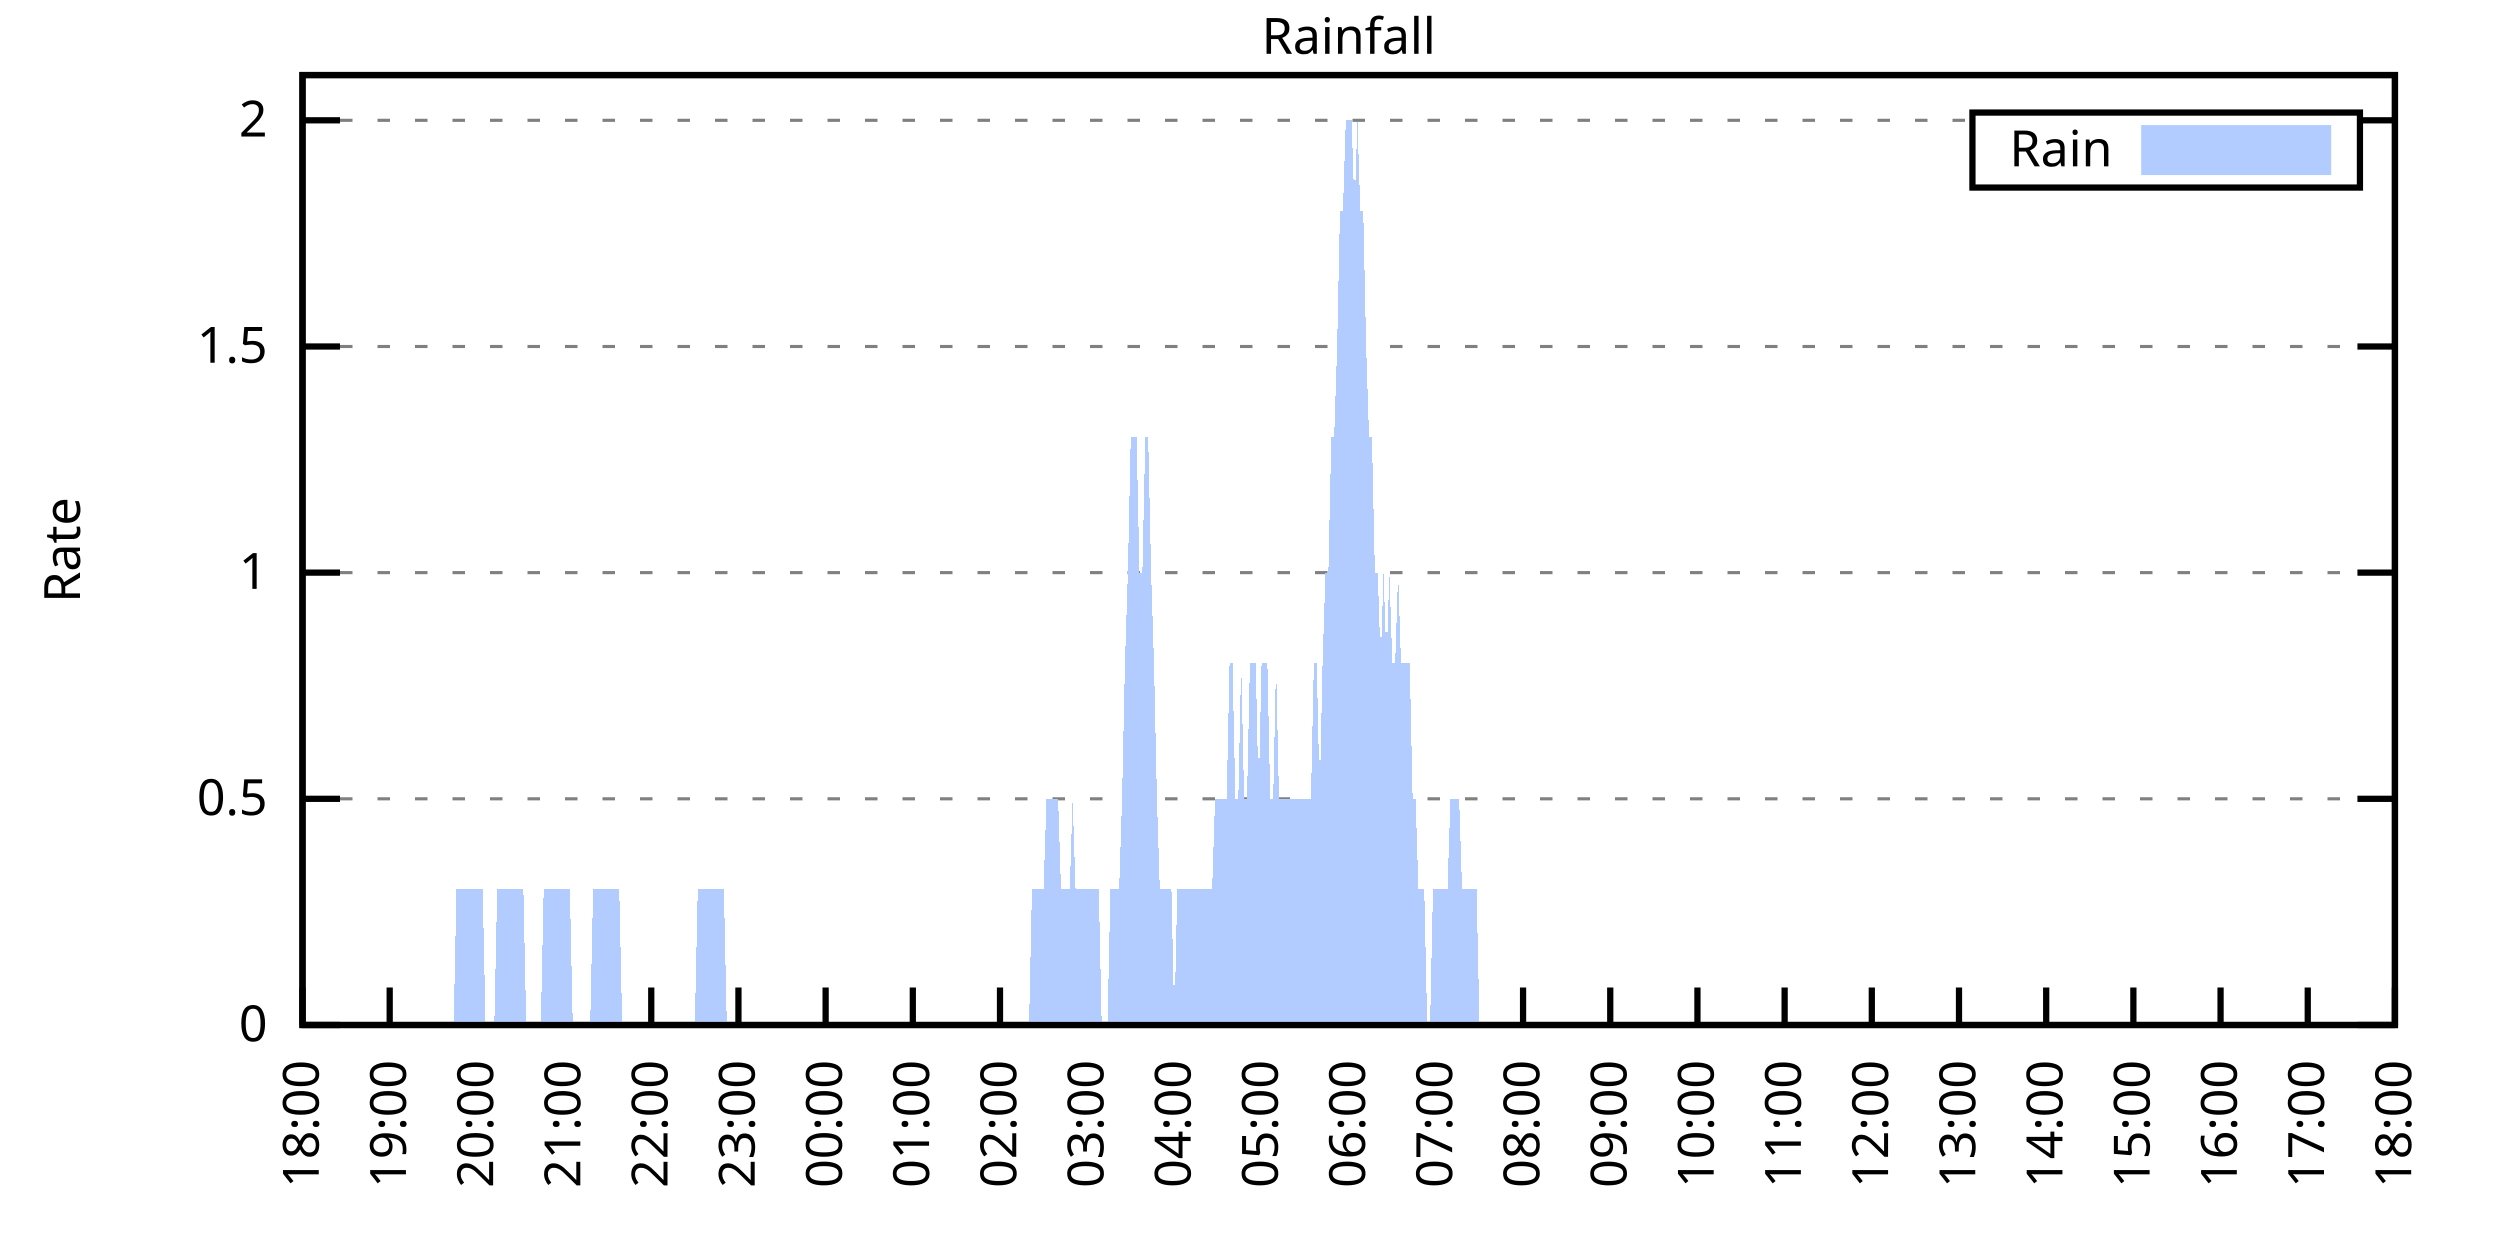
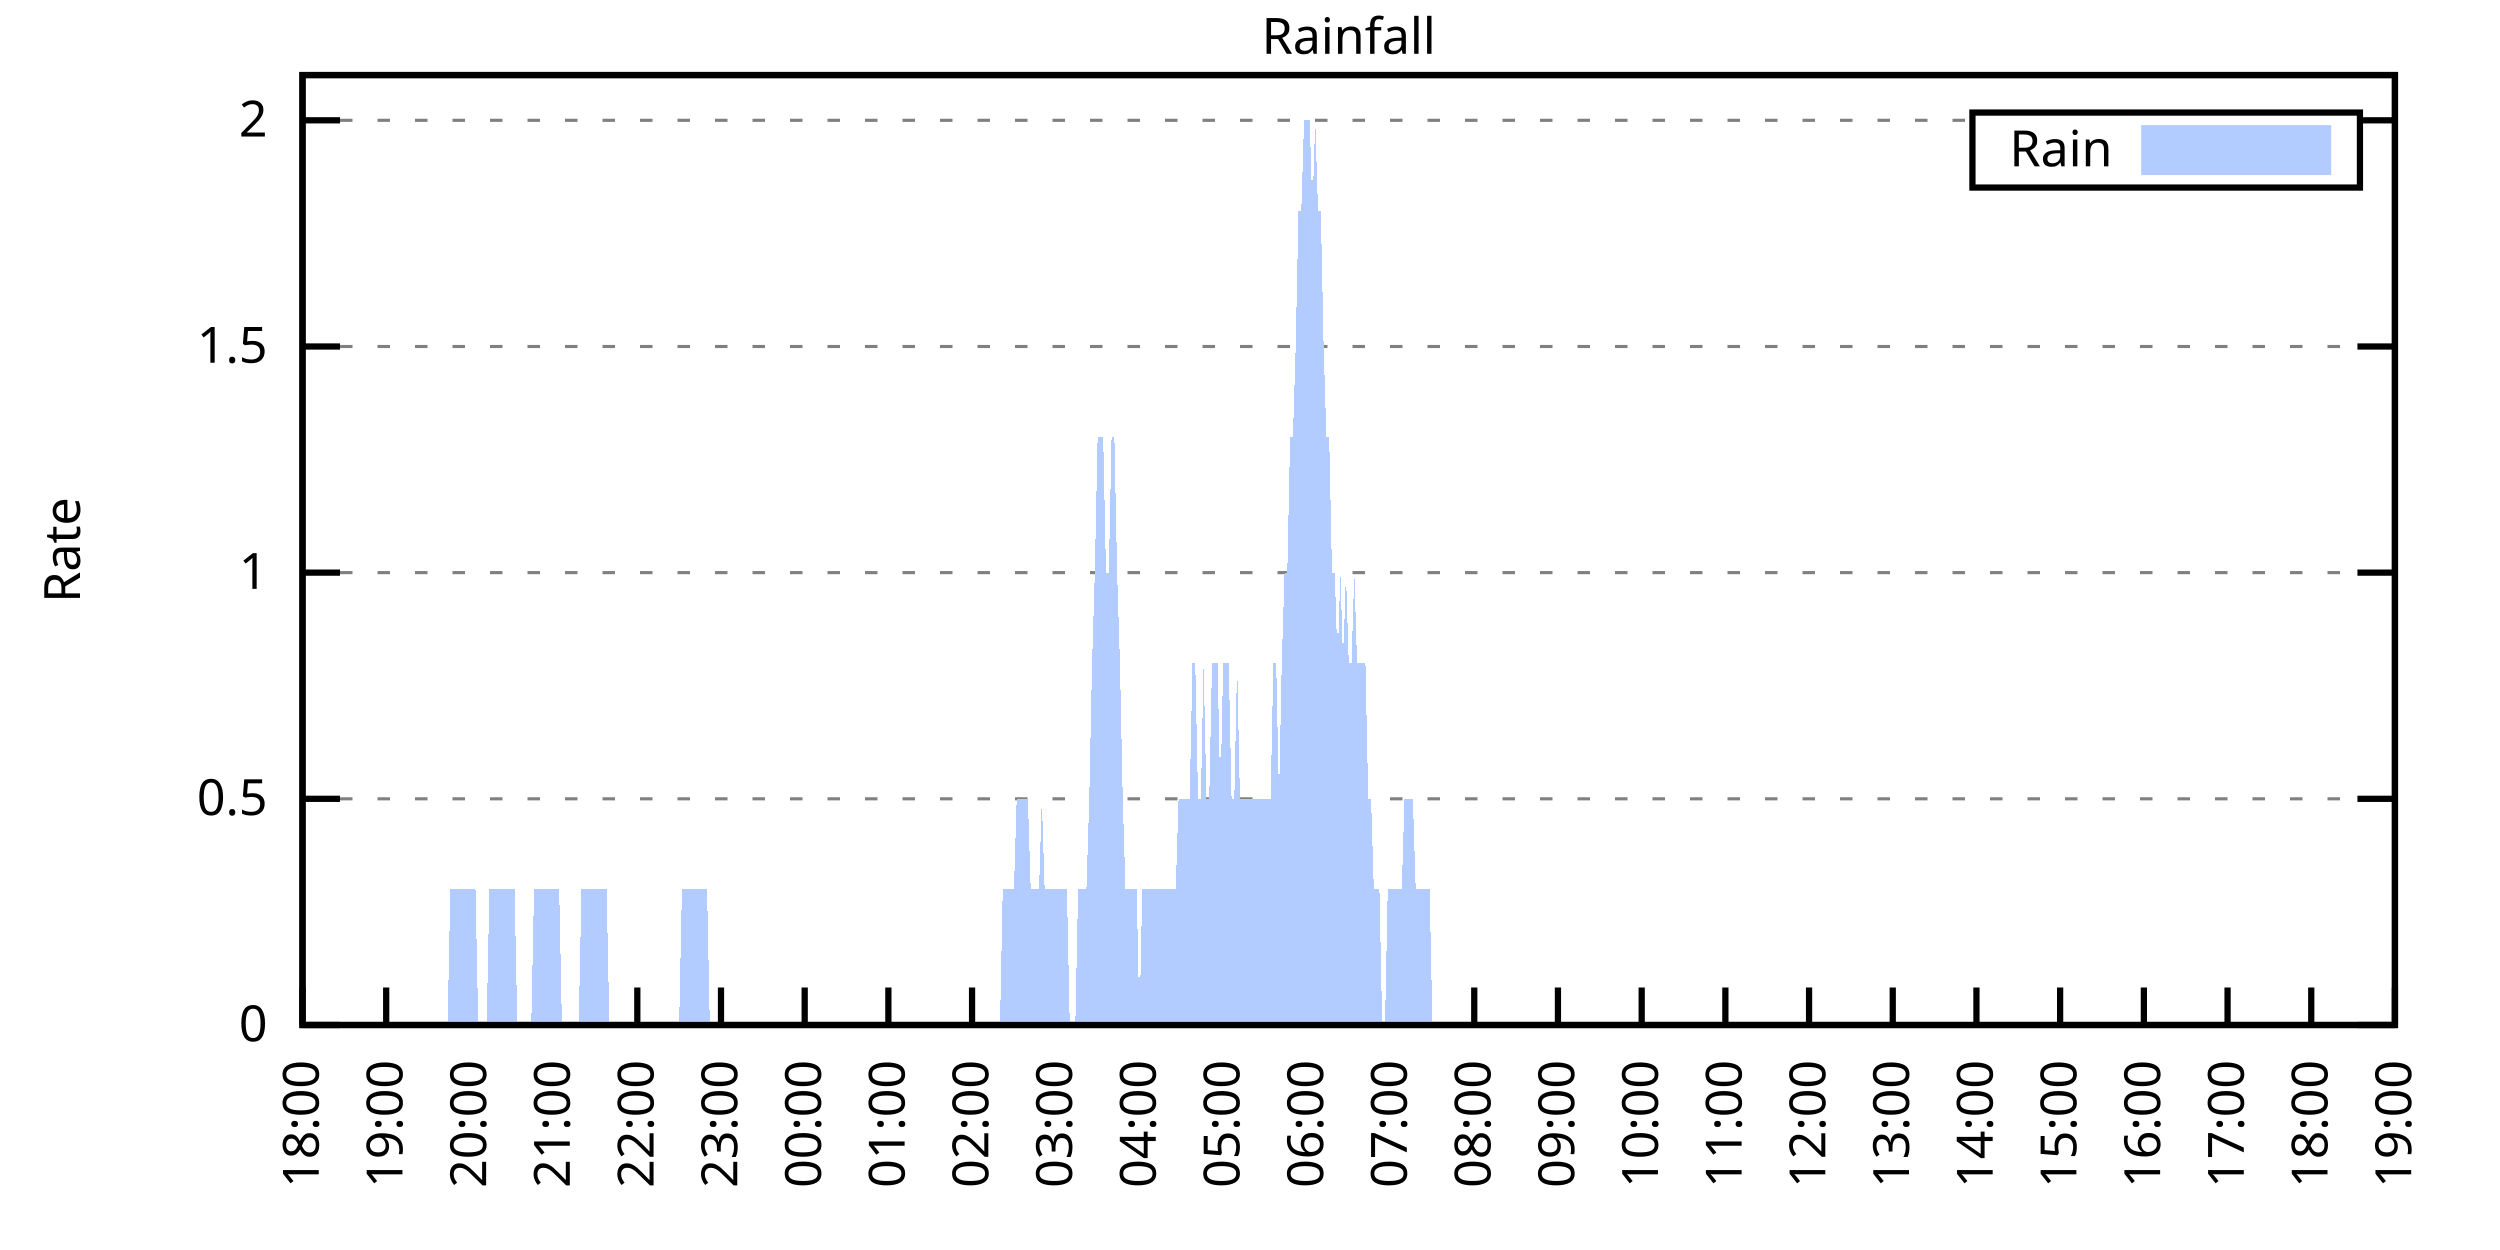
<svg xmlns="http://www.w3.org/2000/svg" xmlns:xlink="http://www.w3.org/1999/xlink" width="400" height="200" viewBox="0 0 400 200">
  <g id="gnuplot_canvas">
    <rect x="0" y="0" width="400" height="200" fill="none" />
    <defs>
      <circle id="gpDot" r="0.5" stroke-width="0.5" stroke="currentColor" />
      <path id="gpPt0" stroke-width="0.333" stroke="currentColor" d="M-1,0 h2 M0,-1 v2" />
      <path id="gpPt1" stroke-width="0.333" stroke="currentColor" d="M-1,-1 L1,1 M1,-1 L-1,1" />
      <path id="gpPt2" stroke-width="0.333" stroke="currentColor" d="M-1,0 L1,0 M0,-1 L0,1 M-1,-1 L1,1 M-1,1 L1,-1" />
      <rect id="gpPt3" stroke-width="0.333" stroke="currentColor" x="-1" y="-1" width="2" height="2" />
      <rect id="gpPt4" stroke-width="0.333" stroke="currentColor" fill="currentColor" x="-1" y="-1" width="2" height="2" />
      <circle id="gpPt5" stroke-width="0.333" stroke="currentColor" cx="0" cy="0" r="1" />
      <use xlink:href="#gpPt5" id="gpPt6" fill="currentColor" stroke="none" />
      <path id="gpPt7" stroke-width="0.333" stroke="currentColor" d="M0,-1.33 L-1.33,0.67 L1.33,0.67 z" />
      <use xlink:href="#gpPt7" id="gpPt8" fill="currentColor" stroke="none" />
      <use xlink:href="#gpPt7" id="gpPt9" stroke="currentColor" transform="rotate(180)" />
      <use xlink:href="#gpPt9" id="gpPt10" fill="currentColor" stroke="none" />
      <use xlink:href="#gpPt3" id="gpPt11" stroke="currentColor" transform="rotate(45)" />
      <use xlink:href="#gpPt11" id="gpPt12" fill="currentColor" stroke="none" />
      <path id="gpPt13" stroke-width="0.333" stroke="currentColor" d="M0,1.330 L1.265,0.411 L0.782,-1.067 L-0.782,-1.076 L-1.265,0.411 z" />
      <use xlink:href="#gpPt13" id="gpPt14" fill="currentColor" stroke="none" />
      <filter id="textbox" filterUnits="objectBoundingBox" x="0" y="0" height="1" width="1">
        <feFlood flood-color="white" flood-opacity="1" result="bgnd" />
        <feComposite in="SourceGraphic" in2="bgnd" operator="atop" />
      </filter>
      <filter id="greybox" filterUnits="objectBoundingBox" x="0" y="0" height="1" width="1">
        <feFlood flood-color="lightgrey" flood-opacity="1" result="grey" />
        <feComposite in="SourceGraphic" in2="grey" operator="atop" />
      </filter>
    </defs>
    <g fill="none" color="white" stroke="currentColor" stroke-width="1.00" stroke-linecap="butt" stroke-linejoin="miter">
</g>
    <g fill="none" color="black" stroke="currentColor" stroke-width="1.00" stroke-linecap="butt" stroke-linejoin="miter">
      <g stroke="none" shape-rendering="crispEdges">
        <polygon fill="rgb(255, 255, 255)" points="48.40,164.00 383.18,164.00 383.18,12.02 48.40,12.02 " />
      </g>
    </g>
    <g fill="none" color="black" stroke="currentColor" stroke-width="1.00" stroke-linecap="butt" stroke-linejoin="miter">
</g>
    <g fill="none" color="black" stroke="black" stroke-width="0.50" stroke-linecap="butt" stroke-linejoin="miter">
</g>
    <g fill="none" color="gray" stroke="currentColor" stroke-width="0.50" stroke-linecap="butt" stroke-linejoin="miter">
      <path stroke="gray" stroke-dasharray="2,4" class="gridline" d="M48.40,164.00 L383.19,164.00  " />
    </g>
    <g fill="none" color="gray" stroke="gray" stroke-width="1.00" stroke-linecap="butt" stroke-linejoin="miter">
</g>
    <g fill="none" color="black" stroke="currentColor" stroke-width="1.00" stroke-linecap="butt" stroke-linejoin="miter">
      <path stroke="black" d="M48.40,164.00 L54.40,164.00 M383.19,164.00 L377.19,164.00  " />
      <g transform="translate(42.80,166.60)" stroke="none" fill="black" font-family="Sans" font-size="8.00" text-anchor="end">
        <text>
          <tspan font-family="Sans"> 0</tspan>
        </text>
      </g>
    </g>
    <g fill="none" color="black" stroke="currentColor" stroke-width="1.00" stroke-linecap="butt" stroke-linejoin="miter">
</g>
    <g fill="none" color="black" stroke="black" stroke-width="0.50" stroke-linecap="butt" stroke-linejoin="miter">
</g>
    <g fill="none" color="gray" stroke="currentColor" stroke-width="0.50" stroke-linecap="butt" stroke-linejoin="miter">
      <path stroke="gray" stroke-dasharray="2,4" class="gridline" d="M48.40,127.81 L383.19,127.81  " />
    </g>
    <g fill="none" color="gray" stroke="gray" stroke-width="1.00" stroke-linecap="butt" stroke-linejoin="miter">
</g>
    <g fill="none" color="black" stroke="currentColor" stroke-width="1.00" stroke-linecap="butt" stroke-linejoin="miter">
      <path stroke="black" d="M48.40,127.81 L54.40,127.81 M383.19,127.81 L377.19,127.81  " />
      <g transform="translate(42.80,130.41)" stroke="none" fill="black" font-family="Sans" font-size="8.00" text-anchor="end">
        <text>
          <tspan font-family="Sans"> 0.5</tspan>
        </text>
      </g>
    </g>
    <g fill="none" color="black" stroke="currentColor" stroke-width="1.00" stroke-linecap="butt" stroke-linejoin="miter">
</g>
    <g fill="none" color="black" stroke="black" stroke-width="0.50" stroke-linecap="butt" stroke-linejoin="miter">
</g>
    <g fill="none" color="gray" stroke="currentColor" stroke-width="0.50" stroke-linecap="butt" stroke-linejoin="miter">
      <path stroke="gray" stroke-dasharray="2,4" class="gridline" d="M48.40,91.62 L383.19,91.62  " />
    </g>
    <g fill="none" color="gray" stroke="gray" stroke-width="1.00" stroke-linecap="butt" stroke-linejoin="miter">
</g>
    <g fill="none" color="black" stroke="currentColor" stroke-width="1.00" stroke-linecap="butt" stroke-linejoin="miter">
      <path stroke="black" d="M48.40,91.62 L54.40,91.62 M383.19,91.62 L377.19,91.62  " />
      <g transform="translate(42.80,94.22)" stroke="none" fill="black" font-family="Sans" font-size="8.00" text-anchor="end">
        <text>
          <tspan font-family="Sans"> 1</tspan>
        </text>
      </g>
    </g>
    <g fill="none" color="black" stroke="currentColor" stroke-width="1.00" stroke-linecap="butt" stroke-linejoin="miter">
</g>
    <g fill="none" color="black" stroke="black" stroke-width="0.50" stroke-linecap="butt" stroke-linejoin="miter">
</g>
    <g fill="none" color="gray" stroke="currentColor" stroke-width="0.50" stroke-linecap="butt" stroke-linejoin="miter">
      <path stroke="gray" stroke-dasharray="2,4" class="gridline" d="M48.40,55.44 L383.19,55.44  " />
    </g>
    <g fill="none" color="gray" stroke="gray" stroke-width="1.00" stroke-linecap="butt" stroke-linejoin="miter">
</g>
    <g fill="none" color="black" stroke="currentColor" stroke-width="1.00" stroke-linecap="butt" stroke-linejoin="miter">
      <path stroke="black" d="M48.40,55.44 L54.40,55.44 M383.19,55.44 L377.19,55.44  " />
      <g transform="translate(42.80,58.04)" stroke="none" fill="black" font-family="Sans" font-size="8.00" text-anchor="end">
        <text>
          <tspan font-family="Sans"> 1.5</tspan>
        </text>
      </g>
    </g>
    <g fill="none" color="black" stroke="currentColor" stroke-width="1.00" stroke-linecap="butt" stroke-linejoin="miter">
</g>
    <g fill="none" color="black" stroke="black" stroke-width="0.50" stroke-linecap="butt" stroke-linejoin="miter">
</g>
    <g fill="none" color="gray" stroke="currentColor" stroke-width="0.50" stroke-linecap="butt" stroke-linejoin="miter">
      <path stroke="gray" stroke-dasharray="2,4" class="gridline" d="M48.40,19.25 L315.59,19.25 M377.59,19.25 L383.19,19.25  " />
    </g>
    <g fill="none" color="gray" stroke="gray" stroke-width="1.00" stroke-linecap="butt" stroke-linejoin="miter">
</g>
    <g fill="none" color="black" stroke="currentColor" stroke-width="1.00" stroke-linecap="butt" stroke-linejoin="miter">
      <path stroke="black" d="M48.40,19.25 L54.40,19.25 M383.19,19.25 L377.19,19.25  " />
      <g transform="translate(42.80,21.85)" stroke="none" fill="black" font-family="Sans" font-size="8.00" text-anchor="end">
        <text>
          <tspan font-family="Sans"> 2</tspan>
        </text>
      </g>
    </g>
    <g fill="none" color="black" stroke="currentColor" stroke-width="1.00" stroke-linecap="butt" stroke-linejoin="miter">
      <path stroke="black" d="M48.40,164.00 L48.40,158.00  " />
      <g transform="translate(51.00,169.60) rotate(270.00)" stroke="none" fill="black" font-family="Sans" font-size="8.00" text-anchor="end">
        <text>
          <tspan font-family="Sans">18:00</tspan>
        </text>
      </g>
    </g>
    <g fill="none" color="black" stroke="currentColor" stroke-width="1.00" stroke-linecap="butt" stroke-linejoin="miter">
-       <path stroke="black" d="M62.35,164.00 L62.35,158.00  " />
-       <g transform="translate(64.95,169.60) rotate(270.00)" stroke="none" fill="black" font-family="Sans" font-size="8.00" text-anchor="end">
+       <path stroke="black" d="M61.79,164.00 L61.79,158.00  " />
+       <g transform="translate(64.39,169.60) rotate(270.00)" stroke="none" fill="black" font-family="Sans" font-size="8.00" text-anchor="end">
        <text>
          <tspan font-family="Sans">19:00</tspan>
        </text>
      </g>
    </g>
    <g fill="none" color="black" stroke="currentColor" stroke-width="1.00" stroke-linecap="butt" stroke-linejoin="miter">
-       <path stroke="black" d="M76.30,164.00 L76.30,158.00  " />
-       <g transform="translate(78.90,169.60) rotate(270.00)" stroke="none" fill="black" font-family="Sans" font-size="8.00" text-anchor="end">
+       <path stroke="black" d="M75.18,164.00 L75.18,158.00  " />
+       <g transform="translate(77.78,169.60) rotate(270.00)" stroke="none" fill="black" font-family="Sans" font-size="8.00" text-anchor="end">
        <text>
          <tspan font-family="Sans">20:00</tspan>
        </text>
      </g>
    </g>
    <g fill="none" color="black" stroke="currentColor" stroke-width="1.00" stroke-linecap="butt" stroke-linejoin="miter">
-       <path stroke="black" d="M90.25,164.00 L90.25,158.00  " />
-       <g transform="translate(92.85,169.60) rotate(270.00)" stroke="none" fill="black" font-family="Sans" font-size="8.00" text-anchor="end">
+       <path stroke="black" d="M88.57,164.00 L88.57,158.00  " />
+       <g transform="translate(91.17,169.60) rotate(270.00)" stroke="none" fill="black" font-family="Sans" font-size="8.00" text-anchor="end">
        <text>
          <tspan font-family="Sans">21:00</tspan>
        </text>
      </g>
    </g>
    <g fill="none" color="black" stroke="currentColor" stroke-width="1.00" stroke-linecap="butt" stroke-linejoin="miter">
-       <path stroke="black" d="M104.20,164.00 L104.20,158.00  " />
-       <g transform="translate(106.80,169.60) rotate(270.00)" stroke="none" fill="black" font-family="Sans" font-size="8.00" text-anchor="end">
+       <path stroke="black" d="M101.97,164.00 L101.97,158.00  " />
+       <g transform="translate(104.57,169.60) rotate(270.00)" stroke="none" fill="black" font-family="Sans" font-size="8.00" text-anchor="end">
        <text>
          <tspan font-family="Sans">22:00</tspan>
        </text>
      </g>
    </g>
    <g fill="none" color="black" stroke="currentColor" stroke-width="1.00" stroke-linecap="butt" stroke-linejoin="miter">
-       <path stroke="black" d="M118.15,164.00 L118.15,158.00  " />
-       <g transform="translate(120.75,169.60) rotate(270.00)" stroke="none" fill="black" font-family="Sans" font-size="8.00" text-anchor="end">
+       <path stroke="black" d="M115.36,164.00 L115.36,158.00  " />
+       <g transform="translate(117.96,169.60) rotate(270.00)" stroke="none" fill="black" font-family="Sans" font-size="8.00" text-anchor="end">
        <text>
          <tspan font-family="Sans">23:00</tspan>
        </text>
      </g>
    </g>
    <g fill="none" color="black" stroke="currentColor" stroke-width="1.00" stroke-linecap="butt" stroke-linejoin="miter">
-       <path stroke="black" d="M132.10,164.00 L132.10,158.00  " />
-       <g transform="translate(134.70,169.60) rotate(270.00)" stroke="none" fill="black" font-family="Sans" font-size="8.00" text-anchor="end">
+       <path stroke="black" d="M128.75,164.00 L128.75,158.00  " />
+       <g transform="translate(131.35,169.60) rotate(270.00)" stroke="none" fill="black" font-family="Sans" font-size="8.00" text-anchor="end">
        <text>
          <tspan font-family="Sans">00:00</tspan>
        </text>
      </g>
    </g>
    <g fill="none" color="black" stroke="currentColor" stroke-width="1.00" stroke-linecap="butt" stroke-linejoin="miter">
-       <path stroke="black" d="M146.05,164.00 L146.05,158.00  " />
-       <g transform="translate(148.65,169.60) rotate(270.00)" stroke="none" fill="black" font-family="Sans" font-size="8.00" text-anchor="end">
+       <path stroke="black" d="M142.14,164.00 L142.14,158.00  " />
+       <g transform="translate(144.74,169.60) rotate(270.00)" stroke="none" fill="black" font-family="Sans" font-size="8.00" text-anchor="end">
        <text>
          <tspan font-family="Sans">01:00</tspan>
        </text>
      </g>
    </g>
    <g fill="none" color="black" stroke="currentColor" stroke-width="1.00" stroke-linecap="butt" stroke-linejoin="miter">
-       <path stroke="black" d="M160.00,164.00 L160.00,158.00  " />
-       <g transform="translate(162.60,169.60) rotate(270.00)" stroke="none" fill="black" font-family="Sans" font-size="8.00" text-anchor="end">
+       <path stroke="black" d="M155.53,164.00 L155.53,158.00  " />
+       <g transform="translate(158.13,169.60) rotate(270.00)" stroke="none" fill="black" font-family="Sans" font-size="8.00" text-anchor="end">
        <text>
          <tspan font-family="Sans">02:00</tspan>
        </text>
      </g>
    </g>
    <g fill="none" color="black" stroke="currentColor" stroke-width="1.00" stroke-linecap="butt" stroke-linejoin="miter">
-       <path stroke="black" d="M173.95,164.00 L173.95,158.00  " />
-       <g transform="translate(176.55,169.60) rotate(270.00)" stroke="none" fill="black" font-family="Sans" font-size="8.00" text-anchor="end">
+       <path stroke="black" d="M168.92,164.00 L168.92,158.00  " />
+       <g transform="translate(171.52,169.60) rotate(270.00)" stroke="none" fill="black" font-family="Sans" font-size="8.00" text-anchor="end">
        <text>
          <tspan font-family="Sans">03:00</tspan>
        </text>
      </g>
    </g>
    <g fill="none" color="black" stroke="currentColor" stroke-width="1.00" stroke-linecap="butt" stroke-linejoin="miter">
-       <path stroke="black" d="M187.90,164.00 L187.90,158.00  " />
-       <g transform="translate(190.50,169.60) rotate(270.00)" stroke="none" fill="black" font-family="Sans" font-size="8.00" text-anchor="end">
+       <path stroke="black" d="M182.32,164.00 L182.32,158.00  " />
+       <g transform="translate(184.92,169.60) rotate(270.00)" stroke="none" fill="black" font-family="Sans" font-size="8.00" text-anchor="end">
        <text>
          <tspan font-family="Sans">04:00</tspan>
        </text>
      </g>
    </g>
    <g fill="none" color="black" stroke="currentColor" stroke-width="1.00" stroke-linecap="butt" stroke-linejoin="miter">
-       <path stroke="black" d="M201.85,164.00 L201.85,158.00  " />
-       <g transform="translate(204.45,169.60) rotate(270.00)" stroke="none" fill="black" font-family="Sans" font-size="8.00" text-anchor="end">
+       <path stroke="black" d="M195.71,164.00 L195.71,158.00  " />
+       <g transform="translate(198.31,169.60) rotate(270.00)" stroke="none" fill="black" font-family="Sans" font-size="8.00" text-anchor="end">
        <text>
          <tspan font-family="Sans">05:00</tspan>
        </text>
      </g>
    </g>
    <g fill="none" color="black" stroke="currentColor" stroke-width="1.00" stroke-linecap="butt" stroke-linejoin="miter">
-       <path stroke="black" d="M215.80,164.00 L215.80,158.00  " />
-       <g transform="translate(218.40,169.60) rotate(270.00)" stroke="none" fill="black" font-family="Sans" font-size="8.00" text-anchor="end">
+       <path stroke="black" d="M209.10,164.00 L209.10,158.00  " />
+       <g transform="translate(211.70,169.60) rotate(270.00)" stroke="none" fill="black" font-family="Sans" font-size="8.00" text-anchor="end">
        <text>
          <tspan font-family="Sans">06:00</tspan>
        </text>
      </g>
    </g>
    <g fill="none" color="black" stroke="currentColor" stroke-width="1.00" stroke-linecap="butt" stroke-linejoin="miter">
-       <path stroke="black" d="M229.74,164.00 L229.74,158.00  " />
-       <g transform="translate(232.34,169.60) rotate(270.00)" stroke="none" fill="black" font-family="Sans" font-size="8.00" text-anchor="end">
+       <path stroke="black" d="M222.49,164.00 L222.49,158.00  " />
+       <g transform="translate(225.09,169.60) rotate(270.00)" stroke="none" fill="black" font-family="Sans" font-size="8.00" text-anchor="end">
        <text>
          <tspan font-family="Sans">07:00</tspan>
        </text>
      </g>
    </g>
    <g fill="none" color="black" stroke="currentColor" stroke-width="1.00" stroke-linecap="butt" stroke-linejoin="miter">
-       <path stroke="black" d="M243.69,164.00 L243.69,158.00  " />
-       <g transform="translate(246.29,169.60) rotate(270.00)" stroke="none" fill="black" font-family="Sans" font-size="8.00" text-anchor="end">
+       <path stroke="black" d="M235.88,164.00 L235.88,158.00  " />
+       <g transform="translate(238.48,169.60) rotate(270.00)" stroke="none" fill="black" font-family="Sans" font-size="8.00" text-anchor="end">
        <text>
          <tspan font-family="Sans">08:00</tspan>
        </text>
      </g>
    </g>
    <g fill="none" color="black" stroke="currentColor" stroke-width="1.00" stroke-linecap="butt" stroke-linejoin="miter">
-       <path stroke="black" d="M257.64,164.00 L257.64,158.00  " />
-       <g transform="translate(260.24,169.60) rotate(270.00)" stroke="none" fill="black" font-family="Sans" font-size="8.00" text-anchor="end">
+       <path stroke="black" d="M249.27,164.00 L249.27,158.00  " />
+       <g transform="translate(251.87,169.60) rotate(270.00)" stroke="none" fill="black" font-family="Sans" font-size="8.00" text-anchor="end">
        <text>
          <tspan font-family="Sans">09:00</tspan>
        </text>
      </g>
    </g>
    <g fill="none" color="black" stroke="currentColor" stroke-width="1.00" stroke-linecap="butt" stroke-linejoin="miter">
-       <path stroke="black" d="M271.59,164.00 L271.59,158.00  " />
-       <g transform="translate(274.19,169.60) rotate(270.00)" stroke="none" fill="black" font-family="Sans" font-size="8.00" text-anchor="end">
+       <path stroke="black" d="M262.67,164.00 L262.67,158.00  " />
+       <g transform="translate(265.27,169.60) rotate(270.00)" stroke="none" fill="black" font-family="Sans" font-size="8.00" text-anchor="end">
        <text>
          <tspan font-family="Sans">10:00</tspan>
        </text>
      </g>
    </g>
    <g fill="none" color="black" stroke="currentColor" stroke-width="1.00" stroke-linecap="butt" stroke-linejoin="miter">
-       <path stroke="black" d="M285.54,164.00 L285.54,158.00  " />
-       <g transform="translate(288.14,169.60) rotate(270.00)" stroke="none" fill="black" font-family="Sans" font-size="8.00" text-anchor="end">
+       <path stroke="black" d="M276.06,164.00 L276.06,158.00  " />
+       <g transform="translate(278.66,169.60) rotate(270.00)" stroke="none" fill="black" font-family="Sans" font-size="8.00" text-anchor="end">
        <text>
          <tspan font-family="Sans">11:00</tspan>
        </text>
      </g>
    </g>
    <g fill="none" color="black" stroke="currentColor" stroke-width="1.00" stroke-linecap="butt" stroke-linejoin="miter">
-       <path stroke="black" d="M299.49,164.00 L299.49,158.00  " />
-       <g transform="translate(302.09,169.60) rotate(270.00)" stroke="none" fill="black" font-family="Sans" font-size="8.00" text-anchor="end">
+       <path stroke="black" d="M289.45,164.00 L289.45,158.00  " />
+       <g transform="translate(292.05,169.60) rotate(270.00)" stroke="none" fill="black" font-family="Sans" font-size="8.00" text-anchor="end">
        <text>
          <tspan font-family="Sans">12:00</tspan>
        </text>
      </g>
    </g>
    <g fill="none" color="black" stroke="currentColor" stroke-width="1.00" stroke-linecap="butt" stroke-linejoin="miter">
-       <path stroke="black" d="M313.44,164.00 L313.44,158.00  " />
-       <g transform="translate(316.04,169.60) rotate(270.00)" stroke="none" fill="black" font-family="Sans" font-size="8.00" text-anchor="end">
+       <path stroke="black" d="M302.84,164.00 L302.84,158.00  " />
+       <g transform="translate(305.44,169.60) rotate(270.00)" stroke="none" fill="black" font-family="Sans" font-size="8.00" text-anchor="end">
        <text>
          <tspan font-family="Sans">13:00</tspan>
        </text>
      </g>
    </g>
    <g fill="none" color="black" stroke="currentColor" stroke-width="1.00" stroke-linecap="butt" stroke-linejoin="miter">
-       <path stroke="black" d="M327.39,164.00 L327.39,158.00  " />
-       <g transform="translate(329.99,169.60) rotate(270.00)" stroke="none" fill="black" font-family="Sans" font-size="8.00" text-anchor="end">
+       <path stroke="black" d="M316.23,164.00 L316.23,158.00  " />
+       <g transform="translate(318.83,169.60) rotate(270.00)" stroke="none" fill="black" font-family="Sans" font-size="8.00" text-anchor="end">
        <text>
          <tspan font-family="Sans">14:00</tspan>
        </text>
      </g>
    </g>
    <g fill="none" color="black" stroke="currentColor" stroke-width="1.00" stroke-linecap="butt" stroke-linejoin="miter">
-       <path stroke="black" d="M341.34,164.00 L341.34,158.00  " />
-       <g transform="translate(343.94,169.60) rotate(270.00)" stroke="none" fill="black" font-family="Sans" font-size="8.00" text-anchor="end">
+       <path stroke="black" d="M329.62,164.00 L329.62,158.00  " />
+       <g transform="translate(332.22,169.60) rotate(270.00)" stroke="none" fill="black" font-family="Sans" font-size="8.00" text-anchor="end">
        <text>
          <tspan font-family="Sans">15:00</tspan>
        </text>
      </g>
    </g>
    <g fill="none" color="black" stroke="currentColor" stroke-width="1.00" stroke-linecap="butt" stroke-linejoin="miter">
-       <path stroke="black" d="M355.29,164.00 L355.29,158.00  " />
-       <g transform="translate(357.89,169.60) rotate(270.00)" stroke="none" fill="black" font-family="Sans" font-size="8.00" text-anchor="end">
+       <path stroke="black" d="M343.02,164.00 L343.02,158.00  " />
+       <g transform="translate(345.62,169.60) rotate(270.00)" stroke="none" fill="black" font-family="Sans" font-size="8.00" text-anchor="end">
        <text>
          <tspan font-family="Sans">16:00</tspan>
        </text>
      </g>
    </g>
    <g fill="none" color="black" stroke="currentColor" stroke-width="1.00" stroke-linecap="butt" stroke-linejoin="miter">
-       <path stroke="black" d="M369.24,164.00 L369.24,158.00  " />
-       <g transform="translate(371.84,169.60) rotate(270.00)" stroke="none" fill="black" font-family="Sans" font-size="8.00" text-anchor="end">
+       <path stroke="black" d="M356.41,164.00 L356.41,158.00  " />
+       <g transform="translate(359.01,169.60) rotate(270.00)" stroke="none" fill="black" font-family="Sans" font-size="8.00" text-anchor="end">
        <text>
          <tspan font-family="Sans">17:00</tspan>
+         </text>
+       </g>
+     </g>
+     <g fill="none" color="black" stroke="currentColor" stroke-width="1.00" stroke-linecap="butt" stroke-linejoin="miter">
+       <path stroke="black" d="M369.80,164.00 L369.80,158.00  " />
+       <g transform="translate(372.40,169.60) rotate(270.00)" stroke="none" fill="black" font-family="Sans" font-size="8.00" text-anchor="end">
+         <text>
+           <tspan font-family="Sans">18:00</tspan>
        </text>
      </g>
    </g>
    <g fill="none" color="black" stroke="currentColor" stroke-width="1.00" stroke-linecap="butt" stroke-linejoin="miter">
      <path stroke="black" d="M383.19,164.00 L383.19,158.00  " />
      <g transform="translate(385.79,169.60) rotate(270.00)" stroke="none" fill="black" font-family="Sans" font-size="8.00" text-anchor="end">
        <text>
-           <tspan font-family="Sans">18:00</tspan>
+           <tspan font-family="Sans">19:00</tspan>
        </text>
      </g>
    </g>
    <g fill="none" color="black" stroke="currentColor" stroke-width="1.00" stroke-linecap="butt" stroke-linejoin="miter">
</g>
    <g fill="none" color="black" stroke="currentColor" stroke-width="1.00" stroke-linecap="butt" stroke-linejoin="miter">
      <path stroke="black" d="M48.40,12.01 L48.40,164.00 L383.19,164.00 L383.19,12.01 L48.40,12.01 Z  " />
    </g>
    <g fill="none" color="black" stroke="currentColor" stroke-width="1.00" stroke-linecap="butt" stroke-linejoin="miter">
</g>
    <g fill="none" color="black" stroke="currentColor" stroke-width="1.00" stroke-linecap="butt" stroke-linejoin="miter">
      <path stroke="black" d="M315.59,30.01 L315.59,18.01 L377.59,18.01 L377.59,30.01 L315.59,30.01 Z  " />
    </g>
    <g id="Rainfall_plot_1">
      <g fill="none" color="white" stroke="black" stroke-width="2.00" stroke-linecap="butt" stroke-linejoin="miter">
</g>
      <g fill="none" color="black" stroke="currentColor" stroke-width="2.00" stroke-linecap="butt" stroke-linejoin="miter">
        <g transform="translate(337.99,26.61)" stroke="none" fill="black" font-family="Sans" font-size="8.00" text-anchor="end">
          <text>
            <tspan font-family="Sans">Rain</tspan>
          </text>
        </g>
      </g>
      <g fill="none" color="black" stroke="currentColor" stroke-width="2.00" stroke-linecap="butt" stroke-linejoin="miter">
        <g stroke="none" shape-rendering="crispEdges">
          <polygon fill="rgb(178, 204, 255)" points="343.59,27.01 371.99,27.01 371.99,21.01 343.59,21.01 " />
        </g>
        <path stroke="rgb(178, 204, 255)" d="M343.59,27.01 L371.99,27.01 L371.99,21.01 L343.59,21.01 L343.59,27.01 Z  " />
      </g>
      <g fill="none" color="black" stroke="currentColor" stroke-width="2.00" stroke-linecap="butt" stroke-linejoin="miter">
        <g stroke="none" shape-rendering="crispEdges">
-           <polygon fill="rgb(178, 204, 255)" points="48.86,164.00 49.33,164.00 49.79,164.00 50.26,164.00 50.72,164.00 51.19,164.00 51.65,164.00 52.12,164.00 52.58,164.00 53.05,164.00 53.51,164.00 53.98,164.00 54.44,164.00 54.91,164.00 55.37,164.00 55.84,164.00 56.30,164.00 56.77,164.00 57.23,164.00 57.70,164.00 58.16,164.00 58.63,164.00 59.09,164.00 59.56,164.00 60.02,164.00 60.49,164.00 60.95,164.00 61.42,164.00 61.88,164.00 62.35,164.00 62.81,164.00 63.28,164.00 63.74,164.00 64.21,164.00 64.67,164.00 65.14,164.00 65.60,164.00 66.07,164.00 66.53,164.00 67.00,164.00 67.46,164.00 67.93,164.00 68.39,164.00 68.86,164.00 69.32,164.00 69.79,164.00 70.25,164.00 70.72,164.00 71.18,164.00 71.65,164.00 72.11,164.00 72.58,164.00 73.04,142.29 73.51,142.29 73.97,142.29 74.44,142.29 74.90,142.29 75.37,142.29 75.83,142.29 76.30,142.29 76.76,142.29 77.23,142.29 77.69,164.00 78.16,164.00 78.62,164.00 79.09,164.00 79.55,142.29 80.02,142.29 80.48,142.29 80.95,142.29 81.41,142.29 81.88,142.29 82.34,142.29 82.81,142.29 83.27,142.29 83.74,142.29 84.20,164.00 84.67,164.00 85.13,164.00 85.60,164.00 86.06,164.00 86.53,164.00 86.99,142.29 87.46,142.29 87.92,142.29 88.39,142.29 88.85,142.29 89.32,142.29 89.78,142.29 90.25,142.29 90.71,142.29 91.18,142.29 91.64,164.00 92.11,164.00 92.57,164.00 93.04,164.00 93.50,164.00 93.97,164.00 94.43,164.00 94.90,142.29 95.36,142.29 95.83,142.29 96.29,142.29 96.76,142.29 97.22,142.29 97.69,142.29 98.15,142.29 98.62,142.29 99.08,142.29 99.55,164.00 100.01,164.00 100.48,164.00 100.94,164.00 101.41,164.00 101.87,164.00 102.34,164.00 102.80,164.00 103.27,164.00 103.73,164.00 104.20,164.00 104.66,164.00 105.13,164.00 105.59,164.00 106.06,164.00 106.52,164.00 106.99,164.00 107.45,164.00 107.92,164.00 108.38,164.00 108.85,164.00 109.31,164.00 109.78,164.00 110.24,164.00 110.71,164.00 111.17,164.00 111.64,142.29 112.10,142.29 112.57,142.29 113.03,142.29 113.50,142.29 113.96,142.29 114.43,142.29 114.89,142.29 115.36,142.29 115.82,142.29 116.29,164.00 116.75,164.00 117.22,164.00 117.68,164.00 118.15,164.00 118.61,164.00 119.08,164.00 119.54,164.00 120.01,164.00 120.47,164.00 120.94,164.00 121.40,164.00 121.87,164.00 122.33,164.00 122.80,164.00 123.26,164.00 123.73,164.00 124.19,164.00 124.66,164.00 125.12,164.00 125.59,164.00 126.05,164.00 126.52,164.00 126.98,164.00 127.45,164.00 127.91,164.00 128.38,164.00 128.84,164.00 129.31,164.00 129.77,164.00 130.24,164.00 130.70,164.00 131.17,164.00 131.63,164.00 132.10,164.00 132.56,164.00 133.03,164.00 133.49,164.00 133.96,164.00 134.42,164.00 134.89,164.00 135.35,164.00 135.82,164.00 136.28,164.00 136.75,164.00 137.21,164.00 137.68,164.00 138.14,164.00 138.61,164.00 139.07,164.00 139.54,164.00 140.00,164.00 140.47,164.00 140.93,164.00 141.40,164.00 141.86,164.00 142.33,164.00 142.79,164.00 143.26,164.00 143.72,164.00 144.19,164.00 144.65,164.00 145.12,164.00 145.58,164.00 146.05,164.00 146.51,164.00 146.98,164.00 147.44,164.00 147.91,164.00 148.37,164.00 148.84,164.00 149.30,164.00 149.77,164.00 150.23,164.00 150.70,164.00 151.16,164.00 151.63,164.00 152.09,164.00 152.56,164.00 153.02,164.00 153.49,164.00 153.95,164.00 154.42,164.00 154.88,164.00 155.35,164.00 155.81,164.00 156.28,164.00 156.74,164.00 157.21,164.00 157.67,164.00 158.14,164.00 158.60,164.00 159.07,164.00 159.53,164.00 160.00,164.00 160.46,164.00 160.93,164.00 161.39,164.00 161.86,164.00 162.32,164.00 162.79,164.00 163.25,164.00 163.72,164.00 164.18,164.00 164.65,164.00 165.11,142.29 165.58,142.29 166.04,142.29 166.51,142.29 166.97,142.29 167.44,127.81 167.90,127.81 168.37,127.81 168.83,127.81 169.30,127.81 169.76,142.29 170.23,142.29 170.69,142.29 171.16,142.29 171.62,127.81 172.09,142.29 172.55,142.29 173.02,142.29 173.48,142.29 173.95,142.29 174.41,142.29 174.88,142.29 175.34,142.29 175.81,142.29 176.27,164.00 176.74,164.00 177.20,164.00 177.67,142.29 178.13,142.29 178.60,142.29 179.06,142.29 179.53,127.81 179.99,106.10 180.46,91.62 180.92,69.91 181.39,69.91 181.85,69.91 182.32,91.62 182.78,91.62 183.25,69.91 183.71,69.91 184.18,91.62 184.64,106.10 185.11,127.81 185.57,142.29 186.04,142.29 186.50,142.29 186.97,142.29 187.43,142.29 187.90,164.00 188.36,142.29 188.83,142.29 189.29,142.29 189.76,142.29 190.22,142.29 190.69,142.29 191.15,142.29 191.62,142.29 192.08,142.29 192.55,142.29 193.01,142.29 193.48,142.29 193.94,142.29 194.41,127.81 194.87,127.81 195.34,127.81 195.80,127.81 196.27,127.81 196.73,106.10 197.20,106.10 197.66,127.81 198.13,127.81 198.59,106.10 199.06,127.81 199.52,127.81 199.99,106.10 200.45,106.10 200.92,106.10 201.38,127.81 201.85,106.10 202.31,106.10 202.78,106.10 203.24,127.81 203.71,127.81 204.17,106.10 204.64,127.81 205.10,127.81 205.57,127.81 206.03,127.81 206.50,127.81 206.96,127.81 207.43,127.81 207.89,127.81 208.36,127.81 208.82,127.81 209.29,127.81 209.75,127.81 210.22,106.10 210.68,106.10 211.15,127.81 211.61,106.10 212.08,91.62 212.54,91.62 213.01,69.91 213.47,69.91 213.94,55.44 214.40,33.72 214.87,33.72 215.33,19.25 215.80,19.25 216.26,19.25 216.72,33.72 217.19,19.25 217.65,33.72 218.12,33.72 218.58,55.44 219.05,69.91 219.51,69.91 219.98,91.62 220.44,91.62 220.91,106.10 221.37,91.62 221.84,106.10 222.30,91.62 222.77,106.10 223.23,106.10 223.70,91.62 224.16,106.10 224.63,106.10 225.09,106.10 225.56,106.10 226.02,127.81 226.49,127.81 226.95,142.29 227.42,142.29 227.88,142.29 228.35,164.00 228.81,164.00 229.28,142.29 229.74,142.29 230.21,142.29 230.67,142.29 231.14,142.29 231.60,142.29 232.07,127.81 232.53,127.81 233.00,127.81 233.46,127.81 233.93,142.29 234.39,142.29 234.86,142.29 235.32,142.29 235.79,142.29 236.25,142.29 236.72,164.00 237.18,164.00 237.65,164.00 238.11,164.00 238.58,164.00 239.04,164.00 239.51,164.00 239.97,164.00 240.44,164.00 240.90,164.00 241.37,164.00 241.83,164.00 242.30,164.00 242.76,164.00 243.23,164.00 243.69,164.00 244.16,164.00 244.62,164.00 245.09,164.00 245.55,164.00 246.02,164.00 246.48,164.00 246.95,164.00 247.41,164.00 247.88,164.00 248.34,164.00 248.81,164.00 249.27,164.00 249.74,164.00 250.20,164.00 250.67,164.00 251.13,164.00 251.60,164.00 252.06,164.00 252.53,164.00 252.99,164.00 253.46,164.00 253.92,164.00 254.39,164.00 254.85,164.00 255.32,164.00 255.78,164.00 256.25,164.00 256.71,164.00 257.18,164.00 257.64,164.00 258.11,164.00 258.57,164.00 259.04,164.00 259.50,164.00 259.97,164.00 260.43,164.00 260.90,164.00 261.36,164.00 261.83,164.00 262.29,164.00 262.76,164.00 263.22,164.00 263.69,164.00 264.15,164.00 264.62,164.00 265.08,164.00 265.55,164.00 266.01,164.00 266.48,164.00 266.94,164.00 267.41,164.00 267.87,164.00 268.34,164.00 268.80,164.00 269.27,164.00 269.73,164.00 270.20,164.00 270.66,164.00 271.13,164.00 271.59,164.00 272.06,164.00 272.52,164.00 272.99,164.00 273.45,164.00 273.92,164.00 274.38,164.00 274.85,164.00 275.31,164.00 275.78,164.00 276.24,164.00 276.71,164.00 277.17,164.00 277.64,164.00 278.10,164.00 278.57,164.00 279.03,164.00 279.50,164.00 279.96,164.00 280.43,164.00 280.89,164.00 281.36,164.00 281.82,164.00 282.29,164.00 282.75,164.00 283.22,164.00 283.68,164.00 284.15,164.00 284.61,164.00 285.08,164.00 285.54,164.00 286.01,164.00 286.47,164.00 286.94,164.00 287.40,164.00 287.87,164.00 288.33,164.00 288.80,164.00 289.26,164.00 289.73,164.00 290.19,164.00 290.66,164.00 291.12,164.00 291.59,164.00 292.05,164.00 292.52,164.00 292.98,164.00 293.45,164.00 293.91,164.00 294.38,164.00 294.84,164.00 295.31,164.00 295.77,164.00 296.24,164.00 296.70,164.00 297.17,164.00 297.63,164.00 298.10,164.00 298.56,164.00 299.03,164.00 299.49,164.00 299.96,164.00 300.42,164.00 300.89,164.00 301.35,164.00 301.82,164.00 302.28,164.00 302.75,164.00 303.21,164.00 303.68,164.00 304.14,164.00 304.61,164.00 305.07,164.00 305.54,164.00 306.00,164.00 306.47,164.00 306.93,164.00 307.40,164.00 307.86,164.00 308.33,164.00 308.79,164.00 309.26,164.00 309.72,164.00 310.19,164.00 310.65,164.00 311.12,164.00 311.58,164.00 312.05,164.00 312.51,164.00 312.98,164.00 313.44,164.00 313.91,164.00 314.37,164.00 314.84,164.00 315.30,164.00 315.77,164.00 316.23,164.00 316.70,164.00 317.16,164.00 317.63,164.00 318.09,164.00 318.56,164.00 319.02,164.00 319.49,164.00 319.95,164.00 320.42,164.00 320.88,164.00 321.35,164.00 321.81,164.00 322.28,164.00 322.74,164.00 323.21,164.00 323.67,164.00 324.14,164.00 324.60,164.00 325.07,164.00 325.53,164.00 326.00,164.00 326.46,164.00 326.93,164.00 327.39,164.00 327.86,164.00 328.32,164.00 328.79,164.00 329.25,164.00 329.72,164.00 330.18,164.00 330.65,164.00 331.11,164.00 331.58,164.00 332.04,164.00 332.51,164.00 332.97,164.00 333.44,164.00 333.90,164.00 334.37,164.00 334.83,164.00 335.30,164.00 335.76,164.00 336.23,164.00 336.69,164.00 337.16,164.00 337.62,164.00 338.09,164.00 338.55,164.00 339.02,164.00 339.48,164.00 339.95,164.00 340.41,164.00 340.88,164.00 341.34,164.00 341.81,164.00 342.27,164.00 342.74,164.00 343.20,164.00 343.67,164.00 344.13,164.00 344.60,164.00 345.06,164.00 345.53,164.00 345.99,164.00 346.46,164.00 346.92,164.00 347.39,164.00 347.85,164.00 348.32,164.00 348.78,164.00 349.25,164.00 349.71,164.00 350.18,164.00 350.64,164.00 351.11,164.00 351.57,164.00 352.04,164.00 352.50,164.00 352.97,164.00 353.43,164.00 353.90,164.00 354.36,164.00 354.83,164.00 355.29,164.00 355.76,164.00 356.22,164.00 356.69,164.00 357.15,164.00 357.62,164.00 358.08,164.00 358.55,164.00 359.01,164.00 359.48,164.00 359.94,164.00 360.41,164.00 360.87,164.00 361.34,164.00 361.80,164.00 362.27,164.00 362.73,164.00 363.20,164.00 363.66,164.00 364.13,164.00 364.59,164.00 365.06,164.00 365.52,164.00 365.99,164.00 366.45,164.00 366.92,164.00 367.38,164.00 367.85,164.00 368.31,164.00 368.78,164.00 369.24,164.00 369.71,164.00 370.17,164.00 370.64,164.00 371.10,164.00 371.57,164.00 372.03,164.00 372.50,164.00 372.96,164.00 373.43,164.00 373.89,164.00 374.36,164.00 374.82,164.00 375.29,164.00 375.75,164.00 376.22,164.00 376.68,164.00 377.15,164.00 377.61,164.00 378.08,164.00 378.54,164.00 379.01,164.00 379.47,164.00 379.94,164.00 380.40,164.00 380.87,164.00 381.33,164.00 381.80,164.00 382.26,164.00 382.73,164.00 383.19,164.00 383.19,164.00 48.86,164.00 " />
+           <polygon fill="rgb(178, 204, 255)" points="51.97,164.00 52.42,164.00 52.86,164.00 53.31,164.00 53.76,164.00 54.20,164.00 54.65,164.00 55.10,164.00 55.54,164.00 55.99,164.00 56.43,164.00 56.88,164.00 57.33,164.00 57.77,164.00 58.22,164.00 58.67,164.00 59.11,164.00 59.56,164.00 60.01,164.00 60.45,164.00 60.90,164.00 61.35,164.00 61.79,164.00 62.24,164.00 62.68,164.00 63.13,164.00 63.58,164.00 64.02,164.00 64.47,164.00 64.92,164.00 65.36,164.00 65.81,164.00 66.26,164.00 66.70,164.00 67.15,164.00 67.59,164.00 68.04,164.00 68.49,164.00 68.93,164.00 69.38,164.00 69.83,164.00 70.27,164.00 70.72,164.00 71.17,164.00 71.61,164.00 72.06,142.29 72.50,142.29 72.95,142.29 73.40,142.29 73.84,142.29 74.29,142.29 74.74,142.29 75.18,142.29 75.63,142.29 76.08,142.29 76.52,164.00 76.97,164.00 77.42,164.00 77.86,164.00 78.31,142.29 78.75,142.29 79.20,142.29 79.65,142.29 80.09,142.29 80.54,142.29 80.99,142.29 81.43,142.29 81.88,142.29 82.33,142.29 82.77,164.00 83.22,164.00 83.66,164.00 84.11,164.00 84.56,164.00 85.00,164.00 85.45,142.29 85.90,142.29 86.34,142.29 86.79,142.29 87.24,142.29 87.68,142.29 88.13,142.29 88.57,142.29 89.02,142.29 89.47,142.29 89.91,164.00 90.36,164.00 90.81,164.00 91.25,164.00 91.70,164.00 92.15,164.00 92.59,164.00 93.04,142.29 93.49,142.29 93.93,142.29 94.38,142.29 94.82,142.29 95.27,142.29 95.72,142.29 96.16,142.29 96.61,142.29 97.06,142.29 97.50,164.00 97.95,164.00 98.40,164.00 98.84,164.00 99.29,164.00 99.73,164.00 100.18,164.00 100.63,164.00 101.07,164.00 101.52,164.00 101.97,164.00 102.41,164.00 102.86,164.00 103.31,164.00 103.75,164.00 104.20,164.00 104.64,164.00 105.09,164.00 105.54,164.00 105.98,164.00 106.43,164.00 106.88,164.00 107.32,164.00 107.77,164.00 108.22,164.00 108.66,164.00 109.11,142.29 109.55,142.29 110.00,142.29 110.45,142.29 110.89,142.29 111.34,142.29 111.79,142.29 112.23,142.29 112.68,142.29 113.13,142.29 113.57,164.00 114.02,164.00 114.47,164.00 114.91,164.00 115.36,164.00 115.80,164.00 116.25,164.00 116.70,164.00 117.14,164.00 117.59,164.00 118.04,164.00 118.48,164.00 118.93,164.00 119.38,164.00 119.82,164.00 120.27,164.00 120.71,164.00 121.16,164.00 121.61,164.00 122.05,164.00 122.50,164.00 122.95,164.00 123.39,164.00 123.84,164.00 124.29,164.00 124.73,164.00 125.18,164.00 125.62,164.00 126.07,164.00 126.52,164.00 126.96,164.00 127.41,164.00 127.86,164.00 128.30,164.00 128.75,164.00 129.20,164.00 129.64,164.00 130.09,164.00 130.54,164.00 130.98,164.00 131.43,164.00 131.87,164.00 132.32,164.00 132.77,164.00 133.21,164.00 133.66,164.00 134.11,164.00 134.55,164.00 135.00,164.00 135.45,164.00 135.89,164.00 136.34,164.00 136.78,164.00 137.23,164.00 137.68,164.00 138.12,164.00 138.57,164.00 139.02,164.00 139.46,164.00 139.91,164.00 140.36,164.00 140.80,164.00 141.25,164.00 141.69,164.00 142.14,164.00 142.59,164.00 143.03,164.00 143.48,164.00 143.93,164.00 144.37,164.00 144.82,164.00 145.27,164.00 145.71,164.00 146.16,164.00 146.61,164.00 147.05,164.00 147.50,164.00 147.94,164.00 148.39,164.00 148.84,164.00 149.28,164.00 149.73,164.00 150.18,164.00 150.62,164.00 151.07,164.00 151.52,164.00 151.96,164.00 152.41,164.00 152.85,164.00 153.30,164.00 153.75,164.00 154.19,164.00 154.64,164.00 155.09,164.00 155.53,164.00 155.98,164.00 156.43,164.00 156.87,164.00 157.32,164.00 157.76,164.00 158.21,164.00 158.66,164.00 159.10,164.00 159.55,164.00 160.00,164.00 160.44,142.29 160.89,142.29 161.34,142.29 161.78,142.29 162.23,142.29 162.67,127.81 163.12,127.81 163.57,127.81 164.01,127.81 164.46,127.81 164.91,142.29 165.35,142.29 165.80,142.29 166.25,142.29 166.69,127.81 167.14,142.29 167.59,142.29 168.03,142.29 168.48,142.29 168.92,142.29 169.37,142.29 169.82,142.29 170.26,142.29 170.71,142.29 171.16,164.00 171.60,164.00 172.05,164.00 172.50,142.29 172.94,142.29 173.39,142.29 173.83,142.29 174.28,127.81 174.73,106.10 175.17,91.62 175.62,69.91 176.07,69.91 176.51,69.91 176.96,91.62 177.41,91.62 177.85,69.91 178.30,69.91 178.74,91.62 179.19,106.10 179.64,127.81 180.08,142.29 180.53,142.29 180.98,142.29 181.42,142.29 181.87,142.29 182.32,164.00 182.76,142.29 183.21,142.29 183.66,142.29 184.10,142.29 184.55,142.29 184.99,142.29 185.44,142.29 185.89,142.29 186.33,142.29 186.78,142.29 187.23,142.29 187.67,142.29 188.12,142.29 188.57,127.81 189.01,127.81 189.46,127.81 189.90,127.81 190.35,127.81 190.80,106.10 191.24,106.10 191.69,127.81 192.14,127.81 192.58,106.10 193.03,127.81 193.48,127.81 193.92,106.10 194.37,106.10 194.81,106.10 195.26,127.81 195.71,106.10 196.15,106.10 196.60,106.10 197.05,127.81 197.49,127.81 197.94,106.10 198.39,127.81 198.83,127.81 199.28,127.81 199.73,127.81 200.17,127.81 200.62,127.81 201.06,127.81 201.51,127.81 201.96,127.81 202.40,127.81 202.85,127.81 203.30,127.81 203.74,106.10 204.19,106.10 204.64,127.81 205.08,106.10 205.53,91.62 205.97,91.62 206.42,69.91 206.87,69.91 207.31,55.44 207.76,33.72 208.21,33.72 208.65,19.25 209.10,19.25 209.55,19.25 209.99,33.72 210.44,19.25 210.88,33.72 211.33,33.72 211.78,55.44 212.22,69.91 212.67,69.91 213.12,91.62 213.56,91.62 214.01,106.10 214.46,91.62 214.90,106.10 215.35,91.62 215.80,106.10 216.24,106.10 216.69,91.62 217.13,106.10 217.58,106.10 218.03,106.10 218.47,106.10 218.92,127.81 219.37,127.81 219.81,142.29 220.26,142.29 220.71,142.29 221.15,164.00 221.60,164.00 222.04,142.29 222.49,142.29 222.94,142.29 223.38,142.29 223.83,142.29 224.28,142.29 224.72,127.81 225.17,127.81 225.62,127.81 226.06,127.81 226.51,142.29 226.95,142.29 227.40,142.29 227.85,142.29 228.29,142.29 228.74,142.29 229.19,164.00 229.63,164.00 230.08,164.00 230.53,164.00 230.97,164.00 231.42,164.00 231.86,164.00 232.31,164.00 232.76,164.00 233.20,164.00 233.65,164.00 234.10,164.00 234.54,164.00 234.99,164.00 235.44,164.00 235.88,164.00 236.33,164.00 236.78,164.00 237.22,164.00 237.67,164.00 238.11,164.00 238.56,164.00 239.01,164.00 239.45,164.00 239.90,164.00 240.35,164.00 240.79,164.00 241.24,164.00 241.69,164.00 242.13,164.00 242.58,164.00 243.02,164.00 243.47,164.00 243.92,164.00 244.36,164.00 244.81,164.00 245.26,164.00 245.70,164.00 246.15,164.00 246.60,164.00 247.04,164.00 247.49,164.00 247.93,164.00 248.38,164.00 248.83,164.00 249.27,164.00 249.72,164.00 250.17,164.00 250.61,164.00 251.06,164.00 251.51,164.00 251.95,164.00 252.40,164.00 252.85,164.00 253.29,164.00 253.74,164.00 254.18,164.00 254.63,164.00 255.08,164.00 255.52,164.00 255.97,164.00 256.42,164.00 256.86,164.00 257.31,164.00 257.76,164.00 258.20,164.00 258.65,164.00 259.09,164.00 259.54,164.00 259.99,164.00 260.43,164.00 260.88,164.00 261.33,164.00 261.77,164.00 262.22,164.00 262.67,164.00 263.11,164.00 263.56,164.00 264.00,164.00 264.45,164.00 264.90,164.00 265.34,164.00 265.79,164.00 266.24,164.00 266.68,164.00 267.13,164.00 267.58,164.00 268.02,164.00 268.47,164.00 268.92,164.00 269.36,164.00 269.81,164.00 270.25,164.00 270.70,164.00 271.15,164.00 271.59,164.00 272.04,164.00 272.49,164.00 272.93,164.00 273.38,164.00 273.83,164.00 274.27,164.00 274.72,164.00 275.16,164.00 275.61,164.00 276.06,164.00 276.50,164.00 276.95,164.00 277.40,164.00 277.84,164.00 278.29,164.00 278.74,164.00 279.18,164.00 279.63,164.00 280.07,164.00 280.52,164.00 280.97,164.00 281.41,164.00 281.86,164.00 282.31,164.00 282.75,164.00 283.20,164.00 283.65,164.00 284.09,164.00 284.54,164.00 284.98,164.00 285.43,164.00 285.88,164.00 286.32,164.00 286.77,164.00 287.22,164.00 287.66,164.00 288.11,164.00 288.56,164.00 289.00,164.00 289.45,164.00 289.90,164.00 290.34,164.00 290.79,164.00 291.23,164.00 291.68,164.00 292.13,164.00 292.57,164.00 293.02,164.00 293.47,164.00 293.91,164.00 294.36,164.00 294.81,164.00 295.25,164.00 295.70,164.00 296.14,164.00 296.59,164.00 297.04,164.00 297.48,164.00 297.93,164.00 298.38,164.00 298.82,164.00 299.27,164.00 299.72,164.00 300.16,164.00 300.61,164.00 301.05,164.00 301.50,164.00 301.95,164.00 302.39,164.00 302.84,164.00 303.29,164.00 303.73,164.00 304.18,164.00 304.63,164.00 305.07,164.00 305.52,164.00 305.97,164.00 306.41,164.00 306.86,164.00 307.30,164.00 307.75,164.00 308.20,164.00 308.64,164.00 309.09,164.00 309.54,164.00 309.98,164.00 310.43,164.00 310.88,164.00 311.32,164.00 311.77,164.00 312.21,164.00 312.66,164.00 313.11,164.00 313.55,164.00 314.00,164.00 314.45,164.00 314.89,164.00 315.34,164.00 315.79,164.00 316.23,164.00 316.68,164.00 317.12,164.00 317.57,164.00 318.02,164.00 318.46,164.00 318.91,164.00 319.36,164.00 319.80,164.00 320.25,164.00 320.70,164.00 321.14,164.00 321.59,164.00 322.04,164.00 322.48,164.00 322.93,164.00 323.37,164.00 323.82,164.00 324.27,164.00 324.71,164.00 325.16,164.00 325.61,164.00 326.05,164.00 326.50,164.00 326.95,164.00 327.39,164.00 327.84,164.00 328.28,164.00 328.73,164.00 329.18,164.00 329.62,164.00 330.07,164.00 330.52,164.00 330.96,164.00 331.41,164.00 331.86,164.00 332.30,164.00 332.75,164.00 333.19,164.00 333.64,164.00 334.09,164.00 334.53,164.00 334.98,164.00 335.43,164.00 335.87,164.00 336.32,164.00 336.77,164.00 337.21,164.00 337.66,164.00 338.10,164.00 338.55,164.00 339.00,164.00 339.44,164.00 339.89,164.00 340.34,164.00 340.78,164.00 341.23,164.00 341.68,164.00 342.12,164.00 342.57,164.00 343.02,164.00 343.46,164.00 343.91,164.00 344.35,164.00 344.80,164.00 345.25,164.00 345.69,164.00 346.14,164.00 346.59,164.00 347.03,164.00 347.48,164.00 347.93,164.00 348.37,164.00 348.82,164.00 349.26,164.00 349.71,164.00 350.16,164.00 350.60,164.00 351.05,164.00 351.50,164.00 351.94,164.00 352.39,164.00 352.84,164.00 353.28,164.00 353.73,164.00 354.17,164.00 354.62,164.00 355.07,164.00 355.51,164.00 355.96,164.00 356.41,164.00 356.85,164.00 357.30,164.00 357.75,164.00 358.19,164.00 358.64,164.00 359.09,164.00 359.53,164.00 359.98,164.00 360.42,164.00 360.87,164.00 361.32,164.00 361.76,164.00 362.21,164.00 362.66,164.00 363.10,164.00 363.55,164.00 364.00,164.00 364.44,164.00 364.89,164.00 365.33,164.00 365.78,164.00 366.23,164.00 366.67,164.00 367.12,164.00 367.57,164.00 368.01,164.00 368.46,164.00 368.91,164.00 369.35,164.00 369.80,164.00 370.24,164.00 370.69,164.00 371.14,164.00 371.58,164.00 372.03,164.00 372.48,164.00 372.92,164.00 372.92,164.00 51.97,164.00 " />
        </g>
      </g>
    </g>
    <g fill="none" color="black" stroke="currentColor" stroke-width="2.00" stroke-linecap="butt" stroke-linejoin="miter">
</g>
    <g fill="none" color="black" stroke="black" stroke-width="1.00" stroke-linecap="butt" stroke-linejoin="miter">
</g>
    <g fill="none" color="black" stroke="currentColor" stroke-width="1.00" stroke-linecap="butt" stroke-linejoin="miter">
      <path stroke="black" d="M48.40,12.01 L48.40,164.00 L383.19,164.00 L383.19,12.01 L48.40,12.01 Z  " />
      <g transform="translate(12.80,88.01) rotate(270.00)" stroke="none" fill="black" font-family="Sans" font-size="8.00" text-anchor="middle">
        <text>
          <tspan font-family="Sans">Rate</tspan>
        </text>
      </g>
    </g>
    <g fill="none" color="black" stroke="currentColor" stroke-width="1.00" stroke-linecap="butt" stroke-linejoin="miter">
</g>
    <g fill="none" color="black" stroke="currentColor" stroke-width="1.00" stroke-linecap="butt" stroke-linejoin="miter">
      <g transform="translate(215.79,8.61)" stroke="none" fill="black" font-family="Sans" font-size="8.00" text-anchor="middle">
        <text>
          <tspan font-family="Sans">Rainfall</tspan>
        </text>
      </g>
    </g>
    <g fill="none" color="black" stroke="currentColor" stroke-width="1.00" stroke-linecap="butt" stroke-linejoin="miter">
</g>
  </g>
</svg>
